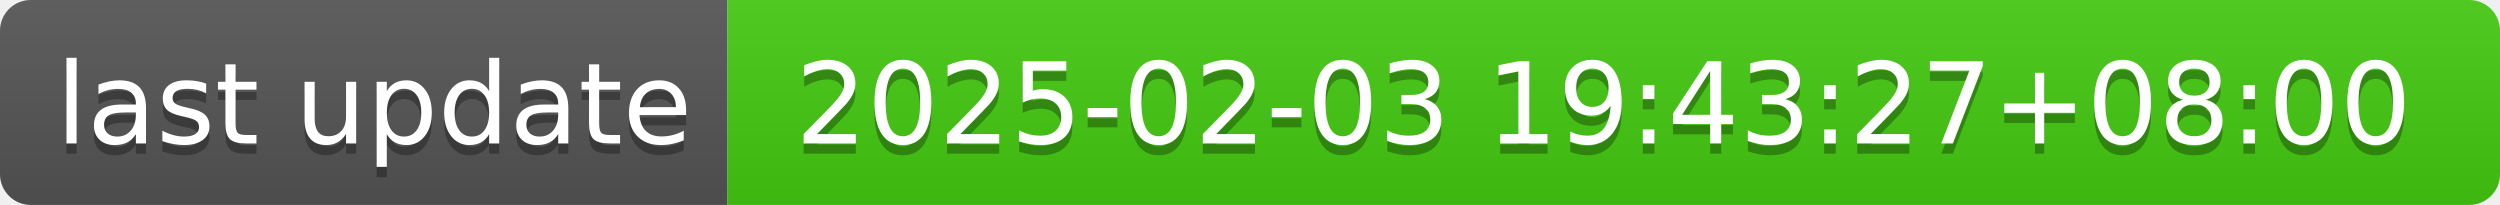
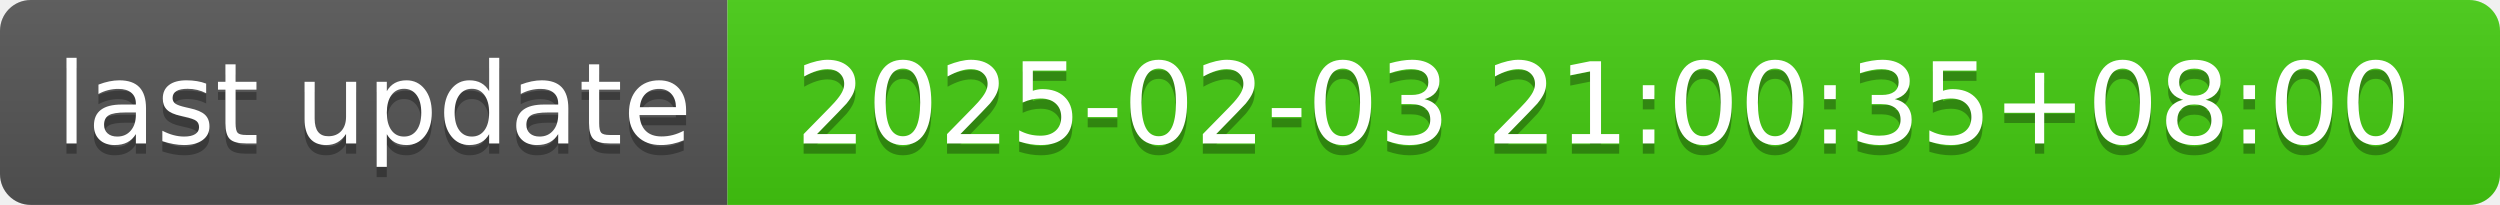
- <svg xmlns="http://www.w3.org/2000/svg" width="244" height="20" role="img" aria-label="last update: 2025-02-03 19:43:27+08:00">
+ <svg xmlns="http://www.w3.org/2000/svg" width="244" height="20" role="img" aria-label="last update: 2025-02-03 21:00:35+08:00">
  <linearGradient id="s" x2="0" y2="100%">
    <stop offset="0" stop-color="#bbb" stop-opacity=".1" />
    <stop offset="1" stop-opacity=".1" />
  </linearGradient>
  <clipPath id="r">
    <rect width="244" height="20" rx="3" fill="#fff" />
  </clipPath>
  <g clip-path="url(#r)">
    <rect width="71" height="20" fill="#555" />
    <rect x="71" width="173" height="20" fill="#4c1" />
    <rect width="244" height="20" fill="url(#s)" />
  </g>
  <g fill="#fff" text-anchor="middle" font-family="Verdana,Geneva,DejaVu Sans,sans-serif" text-rendering="geometricPrecision" font-size="110">
    <text aria-hidden="true" x="365" y="150" fill="#010101" fill-opacity=".3" transform="scale(.1)" textLength="610">last update</text>
    <text x="365" y="140" transform="scale(.1)" fill="#fff" textLength="610">last update</text>
-     <text aria-hidden="true" x="1565" y="150" fill="#010101" fill-opacity=".3" transform="scale(.1)" textLength="1630">2025-02-03 19:43:27+08:00</text>
-     <text x="1565" y="140" transform="scale(.1)" fill="#fff" textLength="1630">2025-02-03 19:43:27+08:00</text>
+     <text aria-hidden="true" x="1565" y="150" fill="#010101" fill-opacity=".3" transform="scale(.1)" textLength="1630">2025-02-03 21:00:35+08:00</text>
+     <text x="1565" y="140" transform="scale(.1)" fill="#fff" textLength="1630">2025-02-03 21:00:35+08:00</text>
  </g>
</svg>
